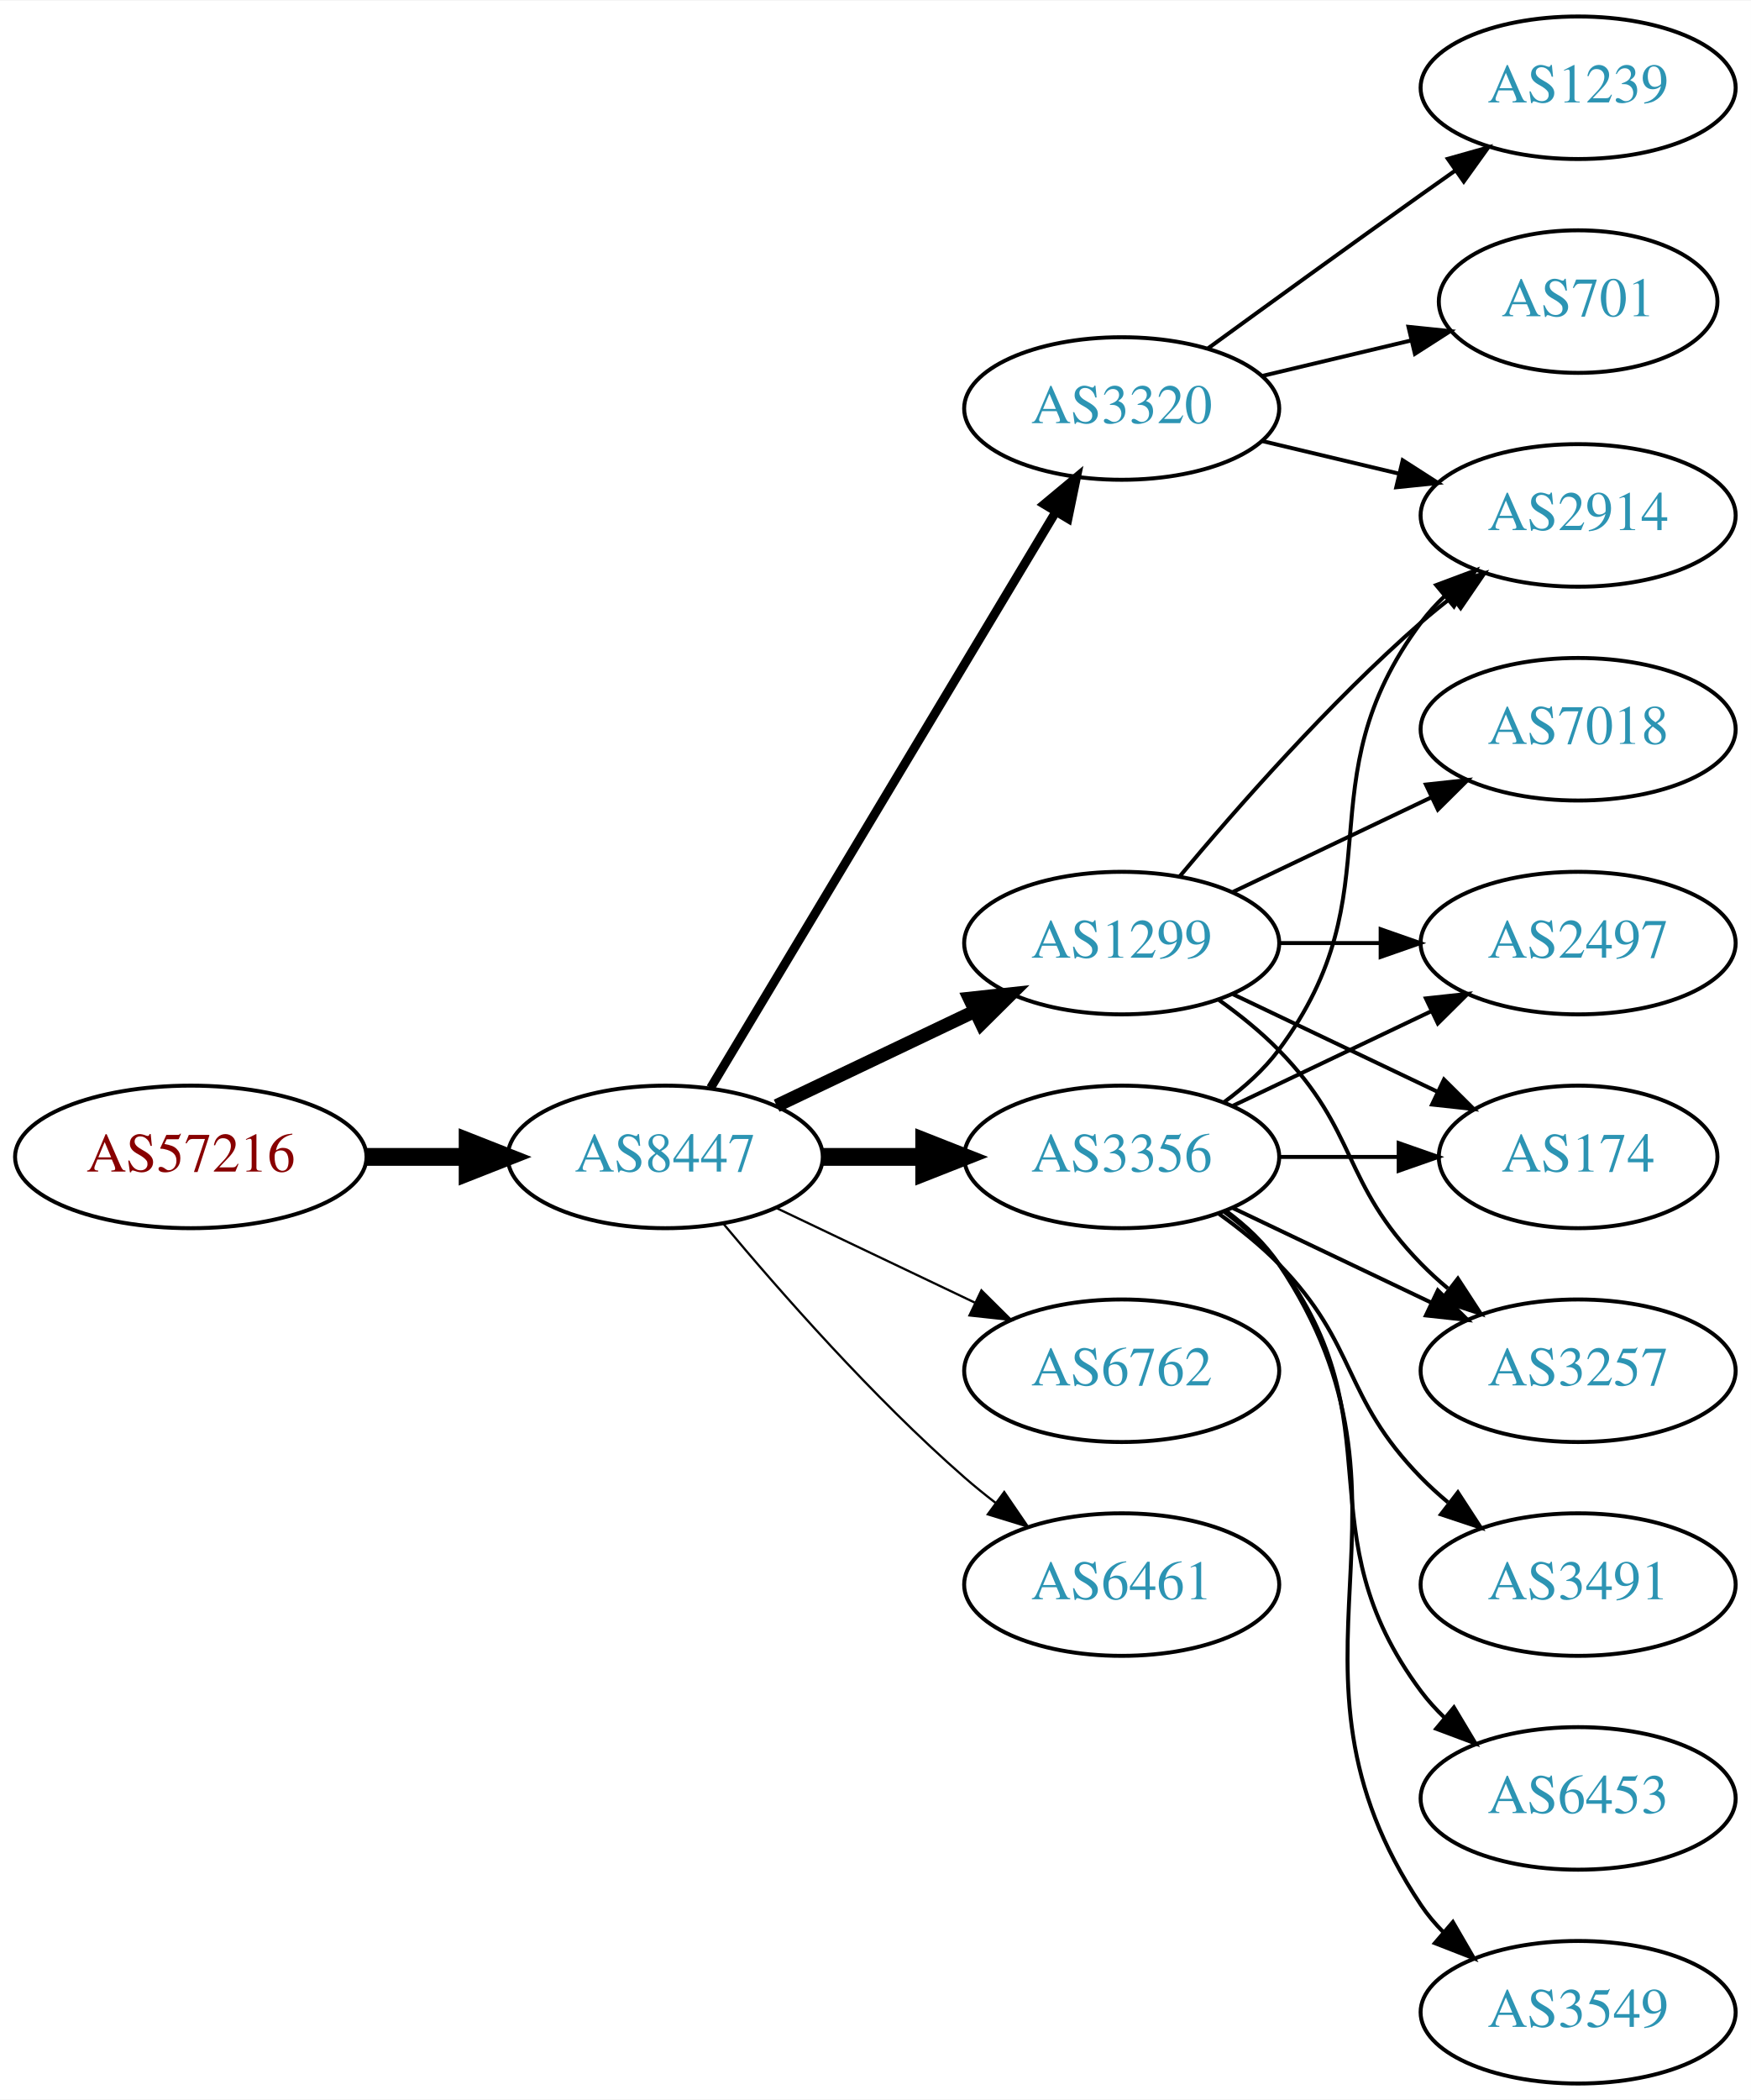
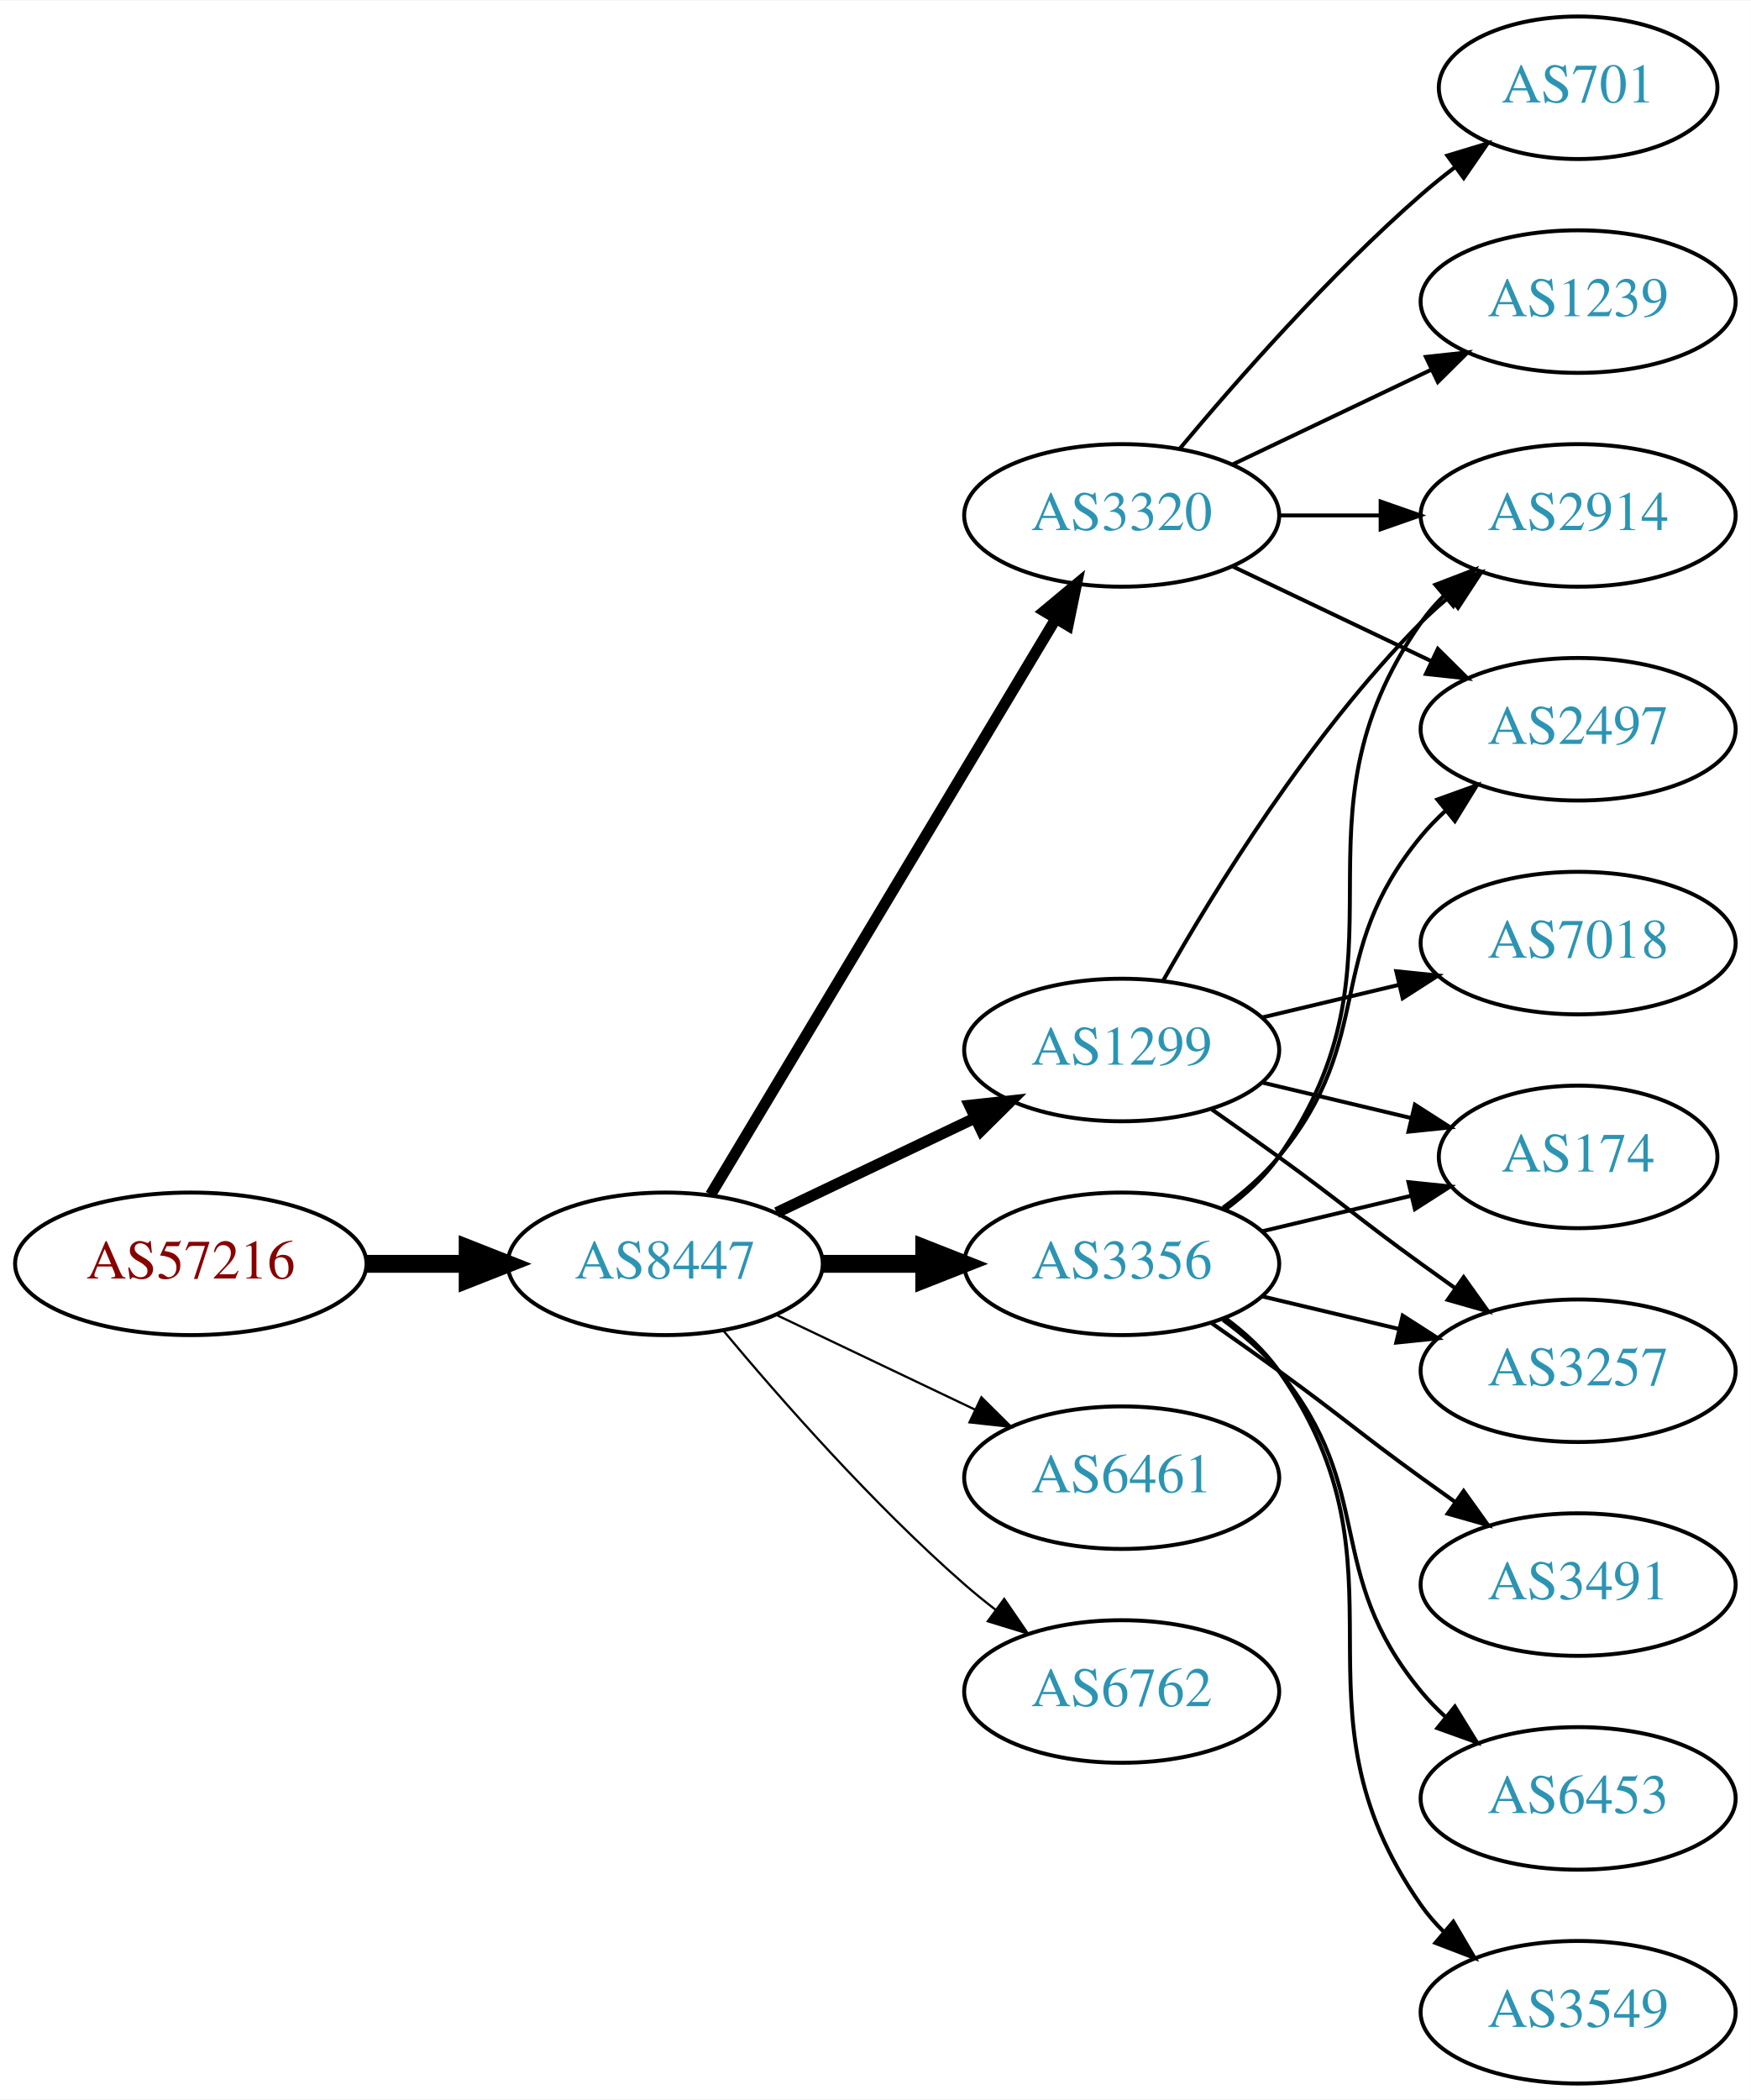
<svg xmlns="http://www.w3.org/2000/svg" xmlns:xlink="http://www.w3.org/1999/xlink" width="442pt" height="530pt" viewBox="0.00 0.00 442.27 530.00">
  <g id="graph0" class="graph" transform="scale(1 1) rotate(0) translate(4 526)">
    <polygon fill="white" stroke="none" points="-4,4 -4,-526 438.271,-526 438.271,4 -4,4" />
    <g id="node1" class="node">
      <g id="a_node1">
        <a xlink:href="/asn/57216" xlink:title="AS57216 ~ ARC-STYRIA-AS [AT]">
-           <ellipse fill="#ffffff" stroke="black" cx="44.196" cy="-234" rx="44.393" ry="18" />
-           <text text-anchor="middle" x="44.196" y="-230.3" font-family="Times,serif" font-size="14.00" fill="#880000">AS57216</text>
+           <ellipse fill="#ffffff" stroke="black" cx="44.196" cy="-207" rx="44.393" ry="18" />
+           <text text-anchor="middle" x="44.196" y="-203.3" font-family="Times,serif" font-size="14.00" fill="#880000">AS57216</text>
        </a>
      </g>
    </g>
    <g id="node2" class="node">
      <g id="a_node2">
        <a xlink:href="/asn/8447" xlink:title="AS8447 ~ A1 Telekom Austria AG [AT]">
-           <ellipse fill="#ffffff" stroke="black" cx="164.039" cy="-234" rx="39.794" ry="18" />
-           <text text-anchor="middle" x="164.039" y="-230.3" font-family="Times,serif" font-size="14.00" fill="#2c94b3">AS8447</text>
+           <ellipse fill="#ffffff" stroke="black" cx="164.039" cy="-207" rx="39.794" ry="18" />
+           <text text-anchor="middle" x="164.039" y="-203.3" font-family="Times,serif" font-size="14.00" fill="#2c94b3">AS8447</text>
        </a>
      </g>
    </g>
    <g id="edge1" class="edge">
-       <path fill="none" stroke="black" stroke-width="4.5" d="M88.407,-234C96.72,-234 105.482,-234 113.965,-234" />
-       <polygon fill="black" stroke="black" stroke-width="4.5" points="114.123,-237.938 124.123,-234 114.123,-230.063 114.123,-237.938" />
+       <path fill="none" stroke="black" stroke-width="4.5" d="M88.407,-207C96.72,-207 105.482,-207 113.965,-207" />
+       <polygon fill="black" stroke="black" stroke-width="4.5" points="114.123,-210.938 124.123,-207 114.123,-203.063 114.123,-210.938" />
    </g>
    <g id="node3" class="node">
      <g id="a_node3">
-         <a xlink:href="/asn/1299" xlink:title="AS1299 ~ Telia Carrier [EU]">
-           <ellipse fill="#ffffff" stroke="black" cx="279.332" cy="-288" rx="39.794" ry="18" />
-           <text text-anchor="middle" x="279.332" y="-284.3" font-family="Times,serif" font-size="14.00" fill="#2c94b3">AS1299</text>
+         <a xlink:href="/asn/3356" xlink:title="AS3356 ~ Level 3 Parent, LLC [US]">
+           <ellipse fill="#ffffff" stroke="black" cx="279.332" cy="-207" rx="39.794" ry="18" />
+           <text text-anchor="middle" x="279.332" y="-203.3" font-family="Times,serif" font-size="14.00" fill="#2c94b3">AS3356</text>
        </a>
      </g>
    </g>
    <g id="edge2" class="edge">
-       <path fill="none" stroke="black" stroke-width="3.375" d="M192.175,-246.934C207.169,-254.081 225.99,-263.052 242.213,-270.785" />
-       <polygon fill="black" stroke="black" stroke-width="3.375" points="240.884,-274.028 251.417,-275.171 243.895,-267.709 240.884,-274.028" />
+       <path fill="none" stroke="black" stroke-width="4.5" d="M203.711,-207C211.914,-207 220.678,-207 229.21,-207" />
+       <polygon fill="black" stroke="black" stroke-width="4.5" points="229.449,-210.938 239.449,-207 229.449,-203.063 229.449,-210.938" />
    </g>
    <g id="node4" class="node">
      <g id="a_node4">
-         <a xlink:href="/asn/3320" xlink:title="AS3320 ~ DTAG [DE]">
-           <ellipse fill="#ffffff" stroke="black" cx="279.332" cy="-423" rx="39.794" ry="18" />
-           <text text-anchor="middle" x="279.332" y="-419.3" font-family="Times,serif" font-size="14.00" fill="#2c94b3">AS3320</text>
+         <a xlink:href="/asn/1299" xlink:title="AS1299 ~ Telia Carrier [EU]">
+           <ellipse fill="#ffffff" stroke="black" cx="279.332" cy="-261" rx="39.794" ry="18" />
+           <text text-anchor="middle" x="279.332" y="-257.3" font-family="Times,serif" font-size="14.00" fill="#2c94b3">AS1299</text>
        </a>
      </g>
    </g>
    <g id="edge3" class="edge">
-       <path fill="none" stroke="black" stroke-width="2.25" d="M175.494,-251.442C195.475,-284.775 239.18,-357.686 262.666,-396.866" />
-       <polygon fill="black" stroke="black" stroke-width="2.25" points="259.758,-398.823 267.902,-405.6 265.762,-395.224 259.758,-398.823" />
+       <path fill="none" stroke="black" stroke-width="2.812" d="M192.175,-219.934C207.169,-227.081 225.99,-236.052 242.213,-243.785" />
+       <polygon fill="black" stroke="black" stroke-width="2.812" points="240.884,-247.028 251.417,-248.171 243.895,-240.709 240.884,-247.028" />
    </g>
    <g id="node5" class="node">
      <g id="a_node5">
-         <a xlink:href="/asn/3356" xlink:title="AS3356 ~ Level 3 Parent, LLC [US]">
-           <ellipse fill="#ffffff" stroke="black" cx="279.332" cy="-234" rx="39.794" ry="18" />
-           <text text-anchor="middle" x="279.332" y="-230.3" font-family="Times,serif" font-size="14.00" fill="#2c94b3">AS3356</text>
+         <a xlink:href="/asn/3320" xlink:title="AS3320 ~ DTAG [DE]">
+           <ellipse fill="#ffffff" stroke="black" cx="279.332" cy="-396" rx="39.794" ry="18" />
+           <text text-anchor="middle" x="279.332" y="-392.3" font-family="Times,serif" font-size="14.00" fill="#2c94b3">AS3320</text>
        </a>
      </g>
    </g>
    <g id="edge4" class="edge">
-       <path fill="none" stroke="black" stroke-width="4.5" d="M203.711,-234C211.914,-234 220.678,-234 229.21,-234" />
-       <polygon fill="black" stroke="black" stroke-width="4.5" points="229.449,-237.938 239.449,-234 229.449,-230.063 229.449,-237.938" />
+       <path fill="none" stroke="black" stroke-width="2.812" d="M175.494,-224.442C195.475,-257.775 239.18,-330.686 262.666,-369.866" />
+       <polygon fill="black" stroke="black" stroke-width="2.812" points="259.758,-371.823 267.902,-378.6 265.762,-368.224 259.758,-371.823" />
    </g>
    <g id="node6" class="node">
      <g id="a_node6">
-         <a xlink:href="/asn/6762" xlink:title="AS6762 ~ TELECOM ITALIA SPARKLE S.p.A. [IT]">
-           <ellipse fill="#ffffff" stroke="black" cx="279.332" cy="-180" rx="39.794" ry="18" />
-           <text text-anchor="middle" x="279.332" y="-176.3" font-family="Times,serif" font-size="14.00" fill="#2c94b3">AS6762</text>
+         <a xlink:href="/asn/6461" xlink:title="AS6461 ~ Zayo Bandwidth [US]">
+           <ellipse fill="#ffffff" stroke="black" cx="279.332" cy="-153" rx="39.794" ry="18" />
+           <text text-anchor="middle" x="279.332" y="-149.3" font-family="Times,serif" font-size="14.00" fill="#2c94b3">AS6461</text>
        </a>
      </g>
    </g>
    <g id="edge5" class="edge">
-       <path fill="none" stroke="black" stroke-width="0.562" d="M192.175,-221.066C207.169,-213.919 225.99,-204.948 242.213,-197.215" />
-       <polygon fill="black" stroke="black" stroke-width="0.562" points="243.895,-200.291 251.417,-192.829 240.884,-193.972 243.895,-200.291" />
+       <path fill="none" stroke="black" stroke-width="0.562" d="M192.175,-194.066C207.169,-186.919 225.99,-177.948 242.213,-170.215" />
+       <polygon fill="black" stroke="black" stroke-width="0.562" points="243.895,-173.291 251.417,-165.829 240.884,-166.972 243.895,-173.291" />
    </g>
    <g id="node7" class="node">
      <g id="a_node7">
-         <a xlink:href="/asn/6461" xlink:title="AS6461 ~ Zayo Bandwidth [US]">
-           <ellipse fill="#ffffff" stroke="black" cx="279.332" cy="-126" rx="39.794" ry="18" />
-           <text text-anchor="middle" x="279.332" y="-122.3" font-family="Times,serif" font-size="14.00" fill="#2c94b3">AS6461</text>
+         <a xlink:href="/asn/6762" xlink:title="AS6762 ~ TELECOM ITALIA SPARKLE S.p.A. [IT]">
+           <ellipse fill="#ffffff" stroke="black" cx="279.332" cy="-99" rx="39.794" ry="18" />
+           <text text-anchor="middle" x="279.332" y="-95.3" font-family="Times,serif" font-size="14.00" fill="#2c94b3">AS6762</text>
        </a>
      </g>
    </g>
    <g id="edge6" class="edge">
-       <path fill="none" stroke="black" stroke-width="0.562" d="M178.669,-217.183C192.951,-200.071 216.498,-173.255 239.685,-153 242.151,-150.846 244.789,-148.706 247.487,-146.628" />
-       <polygon fill="black" stroke="black" stroke-width="0.562" points="249.66,-149.375 255.641,-140.63 245.512,-143.736 249.66,-149.375" />
+       <path fill="none" stroke="black" stroke-width="0.562" d="M178.669,-190.183C192.951,-173.071 216.498,-146.255 239.685,-126 242.151,-123.846 244.789,-121.706 247.487,-119.628" />
+       <polygon fill="black" stroke="black" stroke-width="0.562" points="249.66,-122.375 255.641,-113.63 245.512,-116.736 249.66,-122.375" />
    </g>
    <g id="node8" class="node">
      <g id="a_node8">
+         <a xlink:href="/asn/174" xlink:title="AS174 ~ Cogent Communications [US]">
+           <ellipse fill="#ffffff" stroke="black" cx="394.625" cy="-234" rx="35.194" ry="18" />
+           <text text-anchor="middle" x="394.625" y="-230.3" font-family="Times,serif" font-size="14.00" fill="#2c94b3">AS174</text>
+         </a>
+       </g>
+     </g>
+     <g id="edge7" class="edge">
+       <path fill="none" stroke="black" d="M314.939,-215.248C326.733,-218.058 340.038,-221.229 352.306,-224.153" />
+       <polygon fill="black" stroke="black" points="351.772,-227.624 362.311,-226.537 353.394,-220.814 351.772,-227.624" />
+     </g>
+     <g id="node9" class="node">
+       <g id="a_node9">
        <a xlink:href="/asn/2914" xlink:title="AS2914 ~ NTT America, Inc. [US]">
          <ellipse fill="#ffffff" stroke="black" cx="394.625" cy="-396" rx="39.794" ry="18" />
          <text text-anchor="middle" x="394.625" y="-392.3" font-family="Times,serif" font-size="14.00" fill="#2c94b3">AS2914</text>
        </a>
      </g>
    </g>
-     <g id="edge7" class="edge">
-       <path fill="none" stroke="black" d="M293.962,-304.817C308.244,-321.929 331.791,-348.745 354.978,-369 357.444,-371.154 360.082,-373.294 362.78,-375.372" />
-       <polygon fill="black" stroke="black" points="360.805,-378.264 370.934,-381.37 364.953,-372.625 360.805,-378.264" />
-     </g>
-     <g id="node9" class="node">
-       <g id="a_node9">
-         <a xlink:href="/asn/7018" xlink:title="AS7018 ~ AT&amp;T Services, Inc. [US]">
-           <ellipse fill="#ffffff" stroke="black" cx="394.625" cy="-342" rx="39.794" ry="18" />
-           <text text-anchor="middle" x="394.625" y="-338.3" font-family="Times,serif" font-size="14.00" fill="#2c94b3">AS7018</text>
-         </a>
-       </g>
-     </g>
    <g id="edge8" class="edge">
-       <path fill="none" stroke="black" d="M307.468,-300.934C322.462,-308.081 341.283,-317.052 357.506,-324.785" />
-       <polygon fill="black" stroke="black" points="356.177,-328.028 366.71,-329.171 359.188,-321.709 356.177,-328.028" />
+       <path fill="none" stroke="black" d="M305.491,-220.716C310.555,-224.455 315.411,-228.904 318.978,-234 354.592,-284.869 319.365,-318.131 354.978,-369 356.65,-371.389 358.606,-373.635 360.733,-375.733" />
+       <polygon fill="black" stroke="black" points="358.573,-378.49 368.465,-382.284 363.097,-373.149 358.573,-378.49" />
    </g>
    <g id="node10" class="node">
      <g id="a_node10">
-         <a xlink:href="/asn/2497" xlink:title="AS2497 ~ Internet Initiative Japan Inc. [JP]">
-           <ellipse fill="#ffffff" stroke="black" cx="394.625" cy="-288" rx="39.794" ry="18" />
-           <text text-anchor="middle" x="394.625" y="-284.3" font-family="Times,serif" font-size="14.00" fill="#2c94b3">AS2497</text>
+         <a xlink:href="/asn/3491" xlink:title="AS3491 ~ PCCW Global, Inc. [US]">
+           <ellipse fill="#ffffff" stroke="black" cx="394.625" cy="-126" rx="39.794" ry="18" />
+           <text text-anchor="middle" x="394.625" y="-122.3" font-family="Times,serif" font-size="14.00" fill="#2c94b3">AS3491</text>
        </a>
      </g>
    </g>
    <g id="edge9" class="edge">
-       <path fill="none" stroke="black" d="M319.004,-288C327.207,-288 335.971,-288 344.503,-288" />
-       <polygon fill="black" stroke="black" points="344.742,-291.5 354.742,-288 344.742,-284.5 344.742,-291.5" />
+       <path fill="none" stroke="black" d="M302.089,-191.991C307.623,-188.121 313.542,-183.936 318.978,-180 335.178,-168.271 338.778,-164.729 354.978,-153 357.781,-150.971 360.712,-148.875 363.653,-146.79" />
+       <polygon fill="black" stroke="black" points="365.704,-149.627 371.868,-141.009 361.675,-143.903 365.704,-149.627" />
    </g>
    <g id="node11" class="node">
      <g id="a_node11">
-         <a xlink:href="/asn/174" xlink:title="AS174 ~ Cogent Communications [US]">
-           <ellipse fill="#ffffff" stroke="black" cx="394.625" cy="-234" rx="35.194" ry="18" />
-           <text text-anchor="middle" x="394.625" y="-230.3" font-family="Times,serif" font-size="14.00" fill="#2c94b3">AS174</text>
+         <a xlink:href="/asn/6453" xlink:title="AS6453 ~ TATA COMMUNICATIONS (AMERICA) INC [US]">
+           <ellipse fill="#ffffff" stroke="black" cx="394.625" cy="-72" rx="39.794" ry="18" />
+           <text text-anchor="middle" x="394.625" y="-68.3" font-family="Times,serif" font-size="14.00" fill="#2c94b3">AS6453</text>
        </a>
      </g>
    </g>
    <g id="edge10" class="edge">
-       <path fill="none" stroke="black" d="M307.468,-275.066C322.9,-267.71 342.385,-258.423 358.92,-250.541" />
-       <polygon fill="black" stroke="black" points="360.741,-253.551 368.262,-246.089 357.729,-247.232 360.741,-253.551" />
+       <path fill="none" stroke="black" d="M304.912,-192.844C310.007,-189.128 315.02,-184.799 318.978,-180 344.043,-149.606 329.913,-129.394 354.978,-99 356.833,-96.751 358.92,-94.604 361.139,-92.576" />
+       <polygon fill="black" stroke="black" points="363.488,-95.177 369.044,-86.156 359.075,-89.744 363.488,-95.177" />
    </g>
    <g id="node12" class="node">
      <g id="a_node12">
+         <a xlink:href="/asn/2497" xlink:title="AS2497 ~ Internet Initiative Japan Inc. [JP]">
+           <ellipse fill="#ffffff" stroke="black" cx="394.625" cy="-342" rx="39.794" ry="18" />
+           <text text-anchor="middle" x="394.625" y="-338.3" font-family="Times,serif" font-size="14.00" fill="#2c94b3">AS2497</text>
+         </a>
+       </g>
+     </g>
+     <g id="edge11" class="edge">
+       <path fill="none" stroke="black" d="M304.912,-221.156C310.007,-224.872 315.02,-229.201 318.978,-234 344.043,-264.394 329.913,-284.606 354.978,-315 356.833,-317.25 358.92,-319.396 361.139,-321.424" />
+       <polygon fill="black" stroke="black" points="359.075,-324.256 369.044,-327.844 363.488,-318.823 359.075,-324.256" />
+     </g>
+     <g id="node13" class="node">
+       <g id="a_node13">
+         <a xlink:href="/asn/3549" xlink:title="AS3549 ~ Level 3 Parent, LLC [US]">
+           <ellipse fill="#ffffff" stroke="black" cx="394.625" cy="-18" rx="39.794" ry="18" />
+           <text text-anchor="middle" x="394.625" y="-14.3" font-family="Times,serif" font-size="14.00" fill="#2c94b3">AS3549</text>
+         </a>
+       </g>
+     </g>
+     <g id="edge12" class="edge">
+       <path fill="none" stroke="black" d="M305.491,-193.284C310.555,-189.545 315.411,-185.096 318.978,-180 354.592,-129.131 319.365,-95.869 354.978,-45 356.65,-42.611 358.606,-40.365 360.733,-38.267" />
+       <polygon fill="black" stroke="black" points="363.097,-40.851 368.465,-31.716 358.573,-35.51 363.097,-40.851" />
+     </g>
+     <g id="node14" class="node">
+       <g id="a_node14">
        <a xlink:href="/asn/3257" xlink:title="AS3257 ~ GTT [DE]">
          <ellipse fill="#ffffff" stroke="black" cx="394.625" cy="-180" rx="39.794" ry="18" />
          <text text-anchor="middle" x="394.625" y="-176.3" font-family="Times,serif" font-size="14.00" fill="#2c94b3">AS3257</text>
        </a>
      </g>
    </g>
-     <g id="edge11" class="edge">
-       <path fill="none" stroke="black" d="M303.926,-273.611C309.182,-269.852 314.513,-265.563 318.978,-261 339.151,-240.383 334.806,-227.617 354.978,-207 357.071,-204.861 359.354,-202.782 361.731,-200.79" />
-       <polygon fill="black" stroke="black" points="364.249,-203.268 370.031,-194.389 359.974,-197.725 364.249,-203.268" />
-     </g>
    <g id="edge13" class="edge">
-       <path fill="none" stroke="black" d="M314.939,-414.752C325.81,-412.162 337.964,-409.265 349.407,-406.538" />
-       <polygon fill="black" stroke="black" points="350.313,-409.92 359.229,-404.197 348.69,-403.111 350.313,-409.92" />
-     </g>
-     <g id="node13" class="node">
-       <g id="a_node13">
-         <a xlink:href="/asn/1239" xlink:title="AS1239 ~ Sprint [US]">
-           <ellipse fill="#ffffff" stroke="black" cx="394.625" cy="-504" rx="39.794" ry="18" />
-           <text text-anchor="middle" x="394.625" y="-500.3" font-family="Times,serif" font-size="14.00" fill="#2c94b3">AS1239</text>
-         </a>
-       </g>
-     </g>
-     <g id="edge12" class="edge">
-       <path fill="none" stroke="black" d="M301.18,-438.222C316.114,-449.091 336.727,-464.025 354.978,-477 357.799,-479.005 360.742,-481.085 363.69,-483.159" />
-       <polygon fill="black" stroke="black" points="361.717,-486.05 371.914,-488.926 365.736,-480.319 361.717,-486.05" />
-     </g>
-     <g id="node14" class="node">
-       <g id="a_node14">
-         <a xlink:href="/asn/701" xlink:title="AS701 ~ UUNET [US]">
-           <ellipse fill="#ffffff" stroke="black" cx="394.625" cy="-450" rx="35.194" ry="18" />
-           <text text-anchor="middle" x="394.625" y="-446.3" font-family="Times,serif" font-size="14.00" fill="#2c94b3">AS701</text>
-         </a>
-       </g>
+       <path fill="none" stroke="black" d="M314.939,-198.752C325.81,-196.162 337.964,-193.265 349.407,-190.538" />
+       <polygon fill="black" stroke="black" points="350.313,-193.92 359.229,-188.197 348.69,-187.111 350.313,-193.92" />
+     </g>
+     <g id="edge18" class="edge">
+       <path fill="none" stroke="black" d="M314.939,-252.752C326.733,-249.942 340.038,-246.771 352.306,-243.847" />
+       <polygon fill="black" stroke="black" points="353.394,-247.186 362.311,-241.463 351.772,-240.376 353.394,-247.186" />
+     </g>
+     <g id="edge21" class="edge">
+       <path fill="none" stroke="black" d="M289.791,-278.49C302.573,-301.096 327.005,-340.886 354.978,-369 357.089,-371.121 359.385,-373.188 361.77,-375.171" />
+       <polygon fill="black" stroke="black" points="360.023,-378.242 370.086,-381.556 364.286,-372.69 360.023,-378.242" />
+     </g>
+     <g id="edge20" class="edge">
+       <path fill="none" stroke="black" d="M302.089,-245.991C307.623,-242.121 313.542,-237.936 318.978,-234 335.178,-222.271 338.778,-218.729 354.978,-207 357.781,-204.971 360.712,-202.875 363.653,-200.79" />
+       <polygon fill="black" stroke="black" points="365.704,-203.627 371.868,-195.009 361.675,-197.903 365.704,-203.627" />
+     </g>
+     <g id="node17" class="node">
+       <g id="a_node17">
+         <a xlink:href="/asn/7018" xlink:title="AS7018 ~ AT&amp;T Services, Inc. [US]">
+           <ellipse fill="#ffffff" stroke="black" cx="394.625" cy="-288" rx="39.794" ry="18" />
+           <text text-anchor="middle" x="394.625" y="-284.3" font-family="Times,serif" font-size="14.00" fill="#2c94b3">AS7018</text>
+         </a>
+       </g>
+     </g>
+     <g id="edge19" class="edge">
+       <path fill="none" stroke="black" d="M314.939,-269.248C325.81,-271.838 337.964,-274.735 349.407,-277.462" />
+       <polygon fill="black" stroke="black" points="348.69,-280.889 359.229,-279.803 350.313,-274.08 348.69,-280.889" />
    </g>
    <g id="edge14" class="edge">
-       <path fill="none" stroke="black" d="M314.939,-431.248C326.733,-434.058 340.038,-437.229 352.306,-440.153" />
-       <polygon fill="black" stroke="black" points="351.772,-443.624 362.311,-442.537 353.394,-436.814 351.772,-443.624" />
-     </g>
-     <g id="edge20" class="edge">
-       <path fill="none" stroke="black" d="M305.262,-247.882C310.338,-251.611 315.256,-256.016 318.978,-261 349.249,-301.542 324.707,-328.458 354.978,-369 356.723,-371.336 358.73,-373.545 360.893,-375.617" />
-       <polygon fill="black" stroke="black" points="358.771,-378.405 368.694,-382.118 363.253,-373.027 358.771,-378.405" />
-     </g>
-     <g id="edge19" class="edge">
-       <path fill="none" stroke="black" d="M307.468,-246.934C322.462,-254.081 341.283,-263.052 357.506,-270.785" />
-       <polygon fill="black" stroke="black" points="356.177,-274.028 366.71,-275.171 359.188,-267.709 356.177,-274.028" />
-     </g>
-     <g id="edge18" class="edge">
-       <path fill="none" stroke="black" d="M319.004,-234C328.709,-234 339.2,-234 349.163,-234" />
-       <polygon fill="black" stroke="black" points="349.299,-237.5 359.299,-234 349.299,-230.5 349.299,-237.5" />
-     </g>
-     <g id="edge16" class="edge">
-       <path fill="none" stroke="black" d="M307.468,-221.066C322.462,-213.919 341.283,-204.948 357.506,-197.215" />
-       <polygon fill="black" stroke="black" points="359.188,-200.291 366.71,-192.829 356.177,-193.972 359.188,-200.291" />
+       <path fill="none" stroke="black" d="M319.004,-396C327.207,-396 335.971,-396 344.503,-396" />
+       <polygon fill="black" stroke="black" points="344.742,-399.5 354.742,-396 344.742,-392.5 344.742,-399.5" />
+     </g>
+     <g id="edge17" class="edge">
+       <path fill="none" stroke="black" d="M307.468,-383.066C322.462,-375.919 341.283,-366.948 357.506,-359.215" />
+       <polygon fill="black" stroke="black" points="359.188,-362.291 366.71,-354.829 356.177,-355.972 359.188,-362.291" />
    </g>
    <g id="node15" class="node">
      <g id="a_node15">
-         <a xlink:href="/asn/3491" xlink:title="AS3491 ~ PCCW Global, Inc. [US]">
-           <ellipse fill="#ffffff" stroke="black" cx="394.625" cy="-126" rx="39.794" ry="18" />
-           <text text-anchor="middle" x="394.625" y="-122.3" font-family="Times,serif" font-size="14.00" fill="#2c94b3">AS3491</text>
+         <a xlink:href="/asn/701" xlink:title="AS701 ~ UUNET [US]">
+           <ellipse fill="#ffffff" stroke="black" cx="394.625" cy="-504" rx="35.194" ry="18" />
+           <text text-anchor="middle" x="394.625" y="-500.3" font-family="Times,serif" font-size="14.00" fill="#2c94b3">AS701</text>
        </a>
      </g>
    </g>
    <g id="edge15" class="edge">
-       <path fill="none" stroke="black" d="M303.926,-219.611C309.182,-215.852 314.513,-211.563 318.978,-207 339.151,-186.383 334.806,-173.617 354.978,-153 357.071,-150.861 359.354,-148.782 361.731,-146.79" />
-       <polygon fill="black" stroke="black" points="364.249,-149.268 370.031,-140.389 359.974,-143.725 364.249,-149.268" />
+       <path fill="none" stroke="black" d="M293.962,-412.817C308.244,-429.929 331.791,-456.745 354.978,-477 357.648,-479.332 360.521,-481.648 363.451,-483.886" />
+       <polygon fill="black" stroke="black" points="361.602,-486.87 371.742,-489.939 365.729,-481.216 361.602,-486.87" />
    </g>
    <g id="node16" class="node">
      <g id="a_node16">
-         <a xlink:href="/asn/6453" xlink:title="AS6453 ~ TATA COMMUNICATIONS (AMERICA) INC [US]">
-           <ellipse fill="#ffffff" stroke="black" cx="394.625" cy="-72" rx="39.794" ry="18" />
-           <text text-anchor="middle" x="394.625" y="-68.3" font-family="Times,serif" font-size="14.00" fill="#2c94b3">AS6453</text>
-         </a>
-       </g>
-     </g>
-     <g id="edge17" class="edge">
-       <path fill="none" stroke="black" d="M305.262,-220.118C310.338,-216.389 315.256,-211.984 318.978,-207 349.249,-166.458 324.707,-139.542 354.978,-99 356.723,-96.664 358.73,-94.455 360.893,-92.383" />
-       <polygon fill="black" stroke="black" points="363.253,-94.973 368.694,-85.882 358.771,-89.595 363.253,-94.973" />
-     </g>
-     <g id="node17" class="node">
-       <g id="a_node17">
-         <a xlink:href="/asn/3549" xlink:title="AS3549 ~ Level 3 Parent, LLC [US]">
-           <ellipse fill="#ffffff" stroke="black" cx="394.625" cy="-18" rx="39.794" ry="18" />
-           <text text-anchor="middle" x="394.625" y="-14.3" font-family="Times,serif" font-size="14.00" fill="#2c94b3">AS3549</text>
-         </a>
-       </g>
-     </g>
-     <g id="edge21" class="edge">
-       <path fill="none" stroke="black" d="M305.651,-220.393C310.707,-216.649 315.518,-212.169 318.978,-207 360.003,-145.706 313.954,-106.294 354.978,-45 356.6,-42.577 358.519,-40.305 360.621,-38.19" />
-       <polygon fill="black" stroke="black" points="362.988,-40.771 368.306,-31.607 358.434,-35.454 362.988,-40.771" />
+         <a xlink:href="/asn/1239" xlink:title="AS1239 ~ Sprint [US]">
+           <ellipse fill="#ffffff" stroke="black" cx="394.625" cy="-450" rx="39.794" ry="18" />
+           <text text-anchor="middle" x="394.625" y="-446.3" font-family="Times,serif" font-size="14.00" fill="#2c94b3">AS1239</text>
+         </a>
+       </g>
+     </g>
+     <g id="edge16" class="edge">
+       <path fill="none" stroke="black" d="M307.468,-408.934C322.462,-416.081 341.283,-425.052 357.506,-432.785" />
+       <polygon fill="black" stroke="black" points="356.177,-436.028 366.71,-437.171 359.188,-429.709 356.177,-436.028" />
    </g>
  </g>
</svg>
